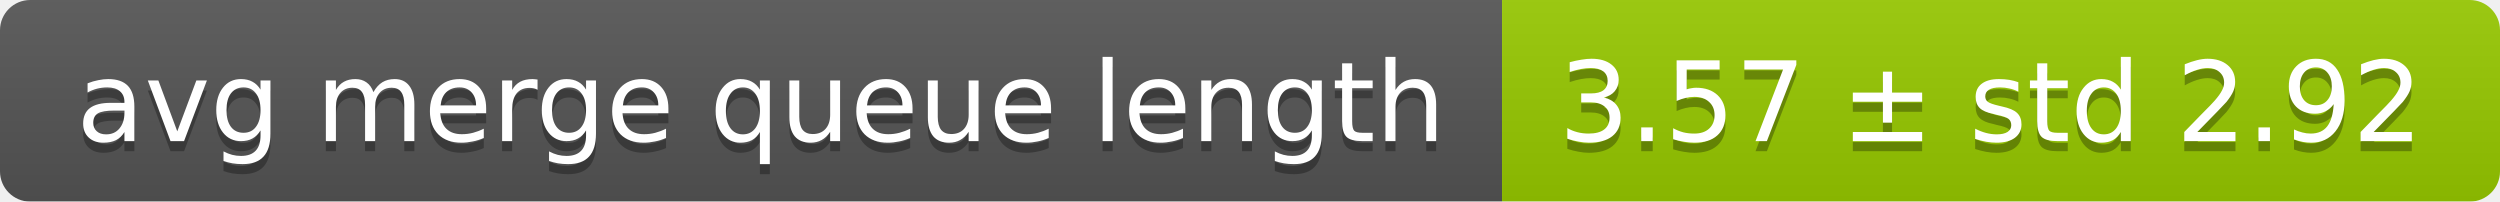
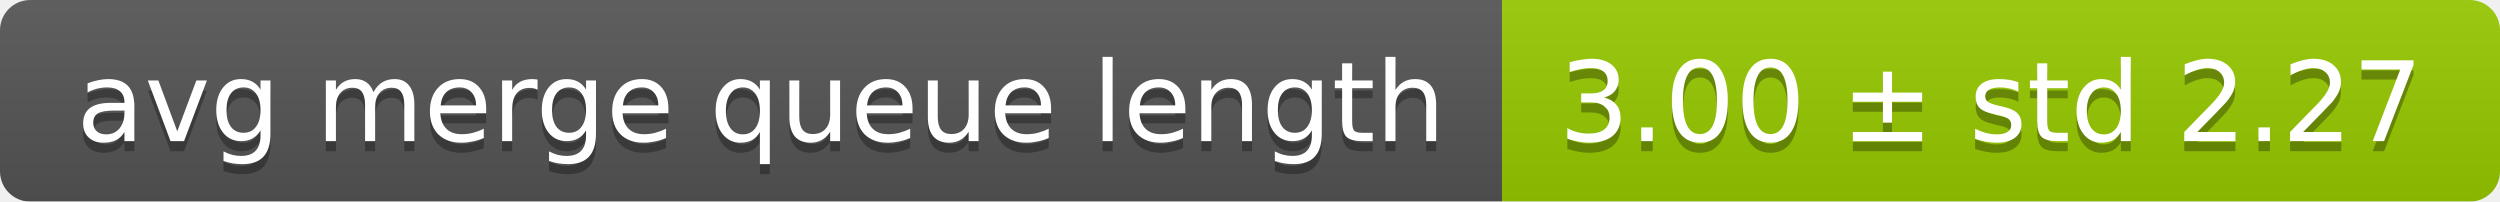
<svg xmlns="http://www.w3.org/2000/svg" width="248" height="20">
  <linearGradient id="smooth" x2="0" y2="100%">
    <stop offset="0" stop-color="#bbb" stop-opacity=".1" />
    <stop offset="1" stop-opacity=".1" />
  </linearGradient>
  <mask id="round">
    <rect width="248" height="20" rx="3" fill="#fff" />
  </mask>
  <g mask="url(#round)">
    <rect width="149" height="20" fill="#555" />
    <rect x="149" width="99" height="20" fill="#97ca00" />
    <rect width="248" height="20" fill="url(#smooth)" />
  </g>
  <g fill="#fff" text-anchor="middle" font-family="DejaVu Sans,Verdana,Geneva,sans-serif" font-size="11">
    <text x="75.5" y="15" fill="#010101" fill-opacity=".3">avg merge queue length</text>
    <text x="75.5" y="14">avg merge queue length</text>
-     <text x="197.5" y="15" fill="#010101" fill-opacity=".3">3.57 ± std 2.92</text>
-     <text x="197.5" y="14">3.57 ± std 2.92</text>
+     <text x="197.5" y="15" fill="#010101" fill-opacity=".3">3.00 ± std 2.27</text>
+     <text x="197.5" y="14">3.00 ± std 2.27</text>
  </g>
</svg>
